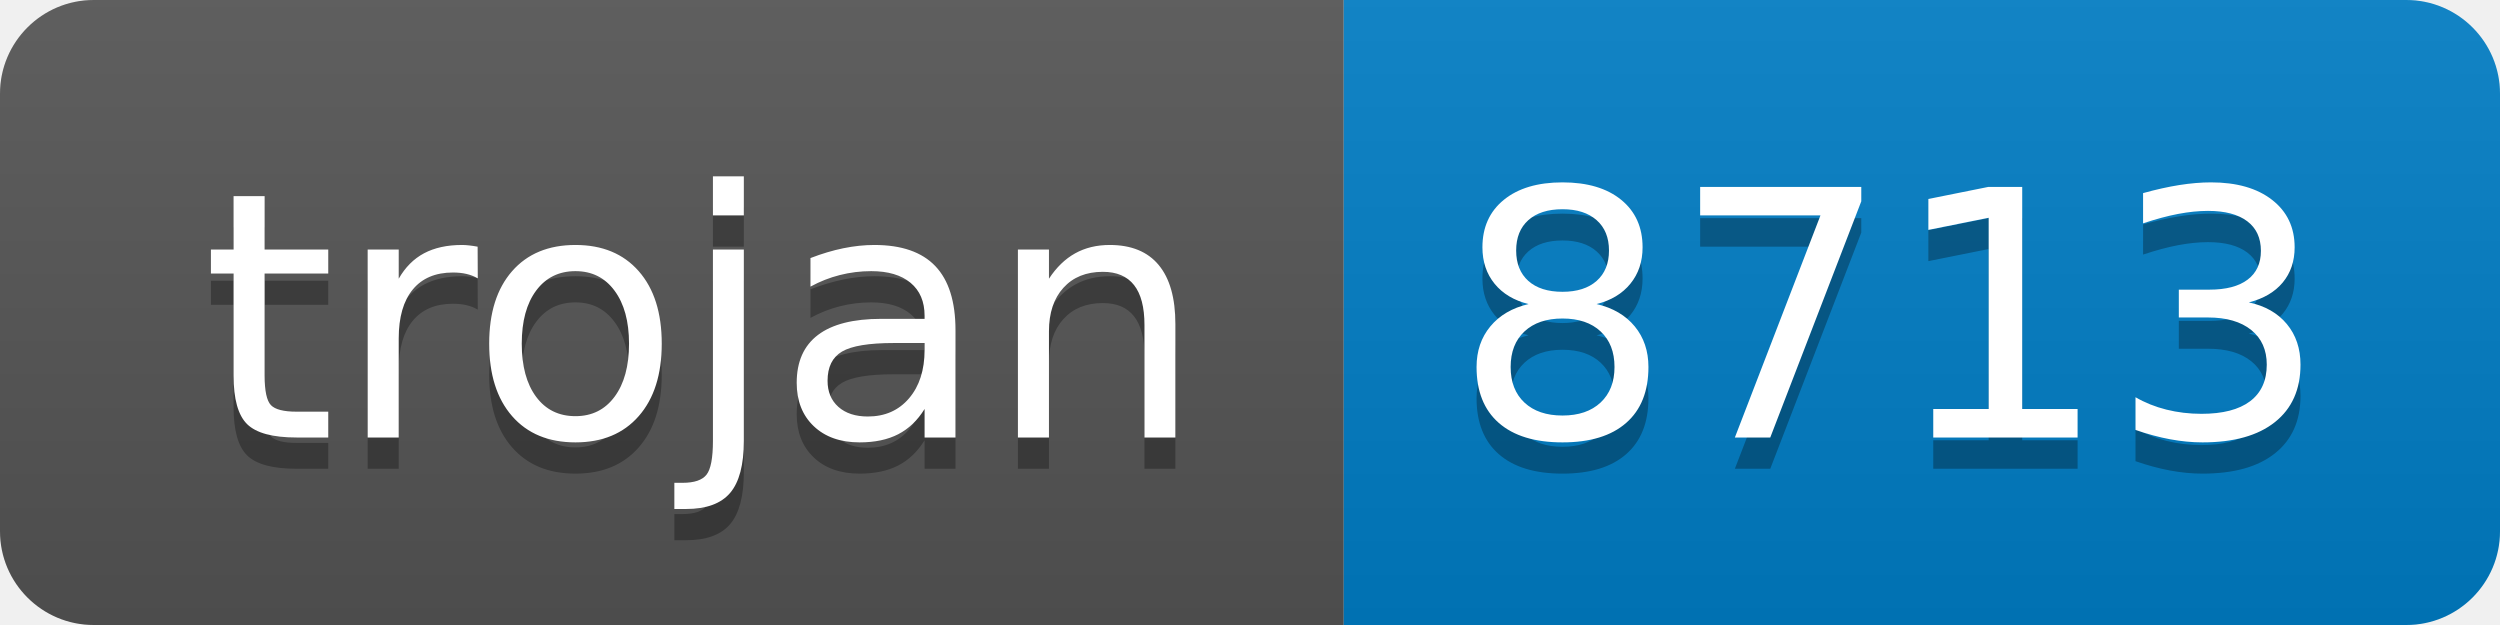
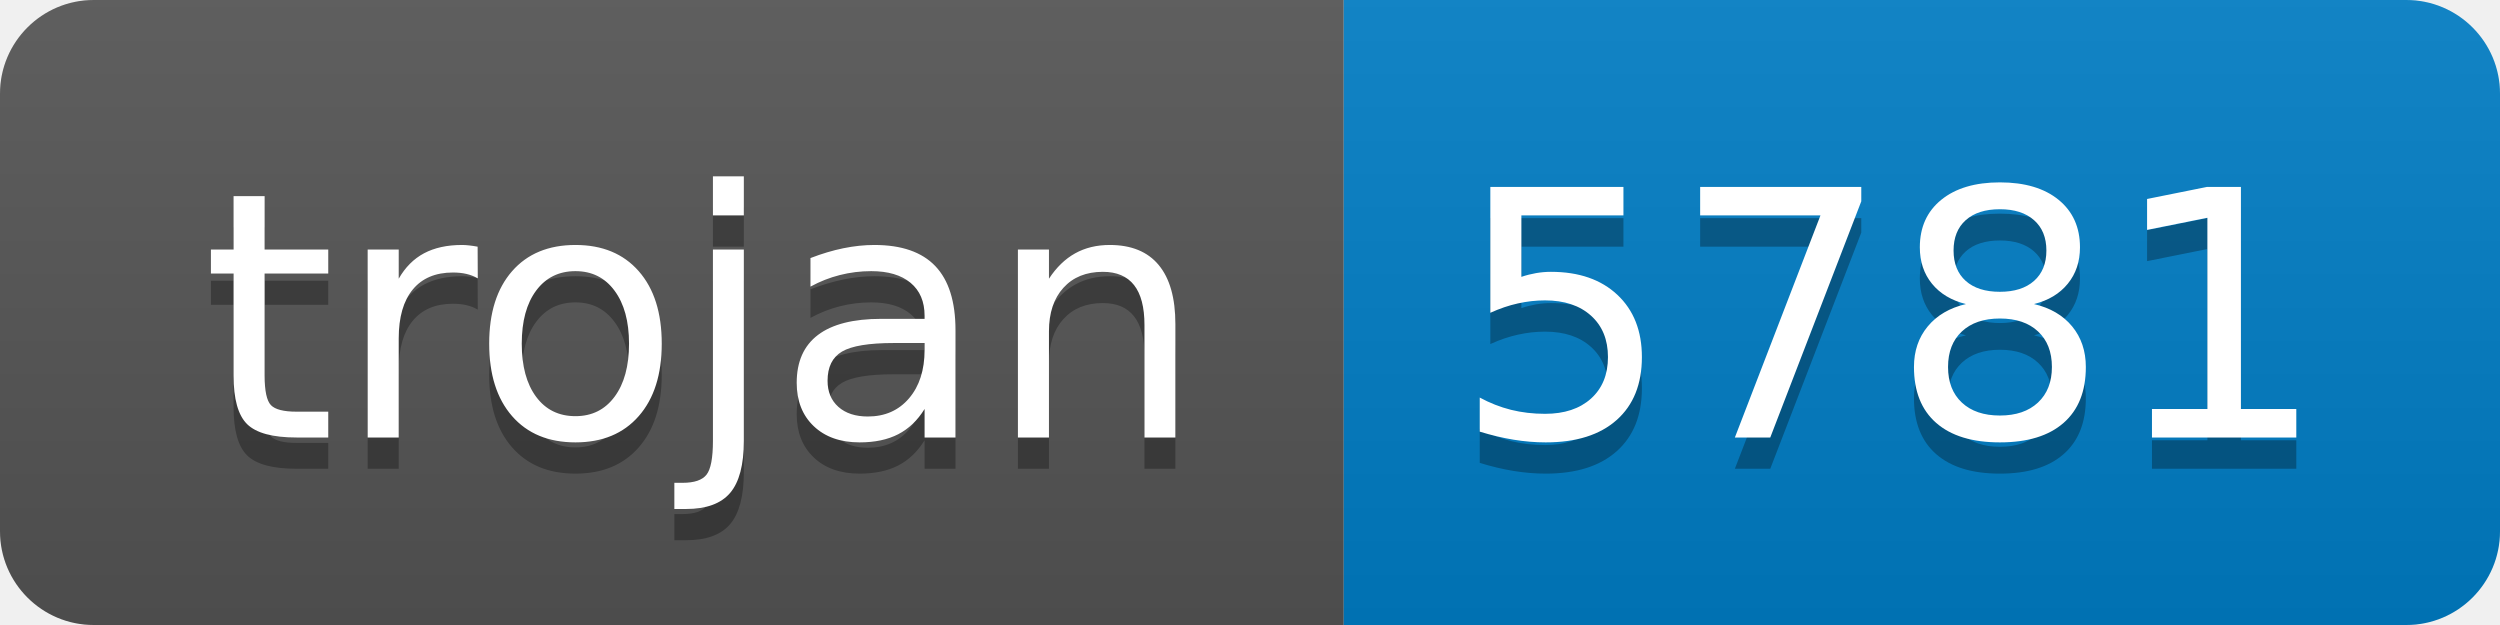
- <svg xmlns="http://www.w3.org/2000/svg" width="80" height="20" role="img" aria-label="trojan: 8713">
+ <svg xmlns="http://www.w3.org/2000/svg" width="80" height="20" role="img" aria-label="trojan: 5781">
  <linearGradient id="s" x2="0" y2="100%">
    <stop offset="0" stop-color="#bbb" stop-opacity=".1" />
    <stop offset="1" stop-opacity=".1" />
  </linearGradient>
  <clipPath id="r">
    <rect width="80" height="20" rx="3" fill="#fff" />
  </clipPath>
  <g clip-path="url(#r)">
    <rect width="43" height="20" fill="#555" />
    <rect x="43" width="37" height="20" fill="#007ec6" />
    <rect width="80" height="20" fill="url(#s)" />
  </g>
  <g fill="#fff" text-anchor="middle" font-family="Verdana,Geneva,DejaVu Sans,sans-serif" text-rendering="geometricPrecision" font-size="110">
    <text aria-hidden="true" x="225" y="150" fill="#010101" fill-opacity=".3" transform="scale(.1)" textLength="330">trojan</text>
    <text x="225" y="140" transform="scale(.1)" fill="#fff" textLength="330">trojan</text>
-     <text aria-hidden="true" x="605" y="150" fill="#010101" fill-opacity=".3" transform="scale(.1)" textLength="270">8713</text>
-     <text x="605" y="140" transform="scale(.1)" fill="#fff" textLength="270">8713</text>
+     <text aria-hidden="true" x="605" y="150" fill="#010101" fill-opacity=".3" transform="scale(.1)" textLength="270">5781</text>
+     <text x="605" y="140" transform="scale(.1)" fill="#fff" textLength="270">5781</text>
  </g>
</svg>
